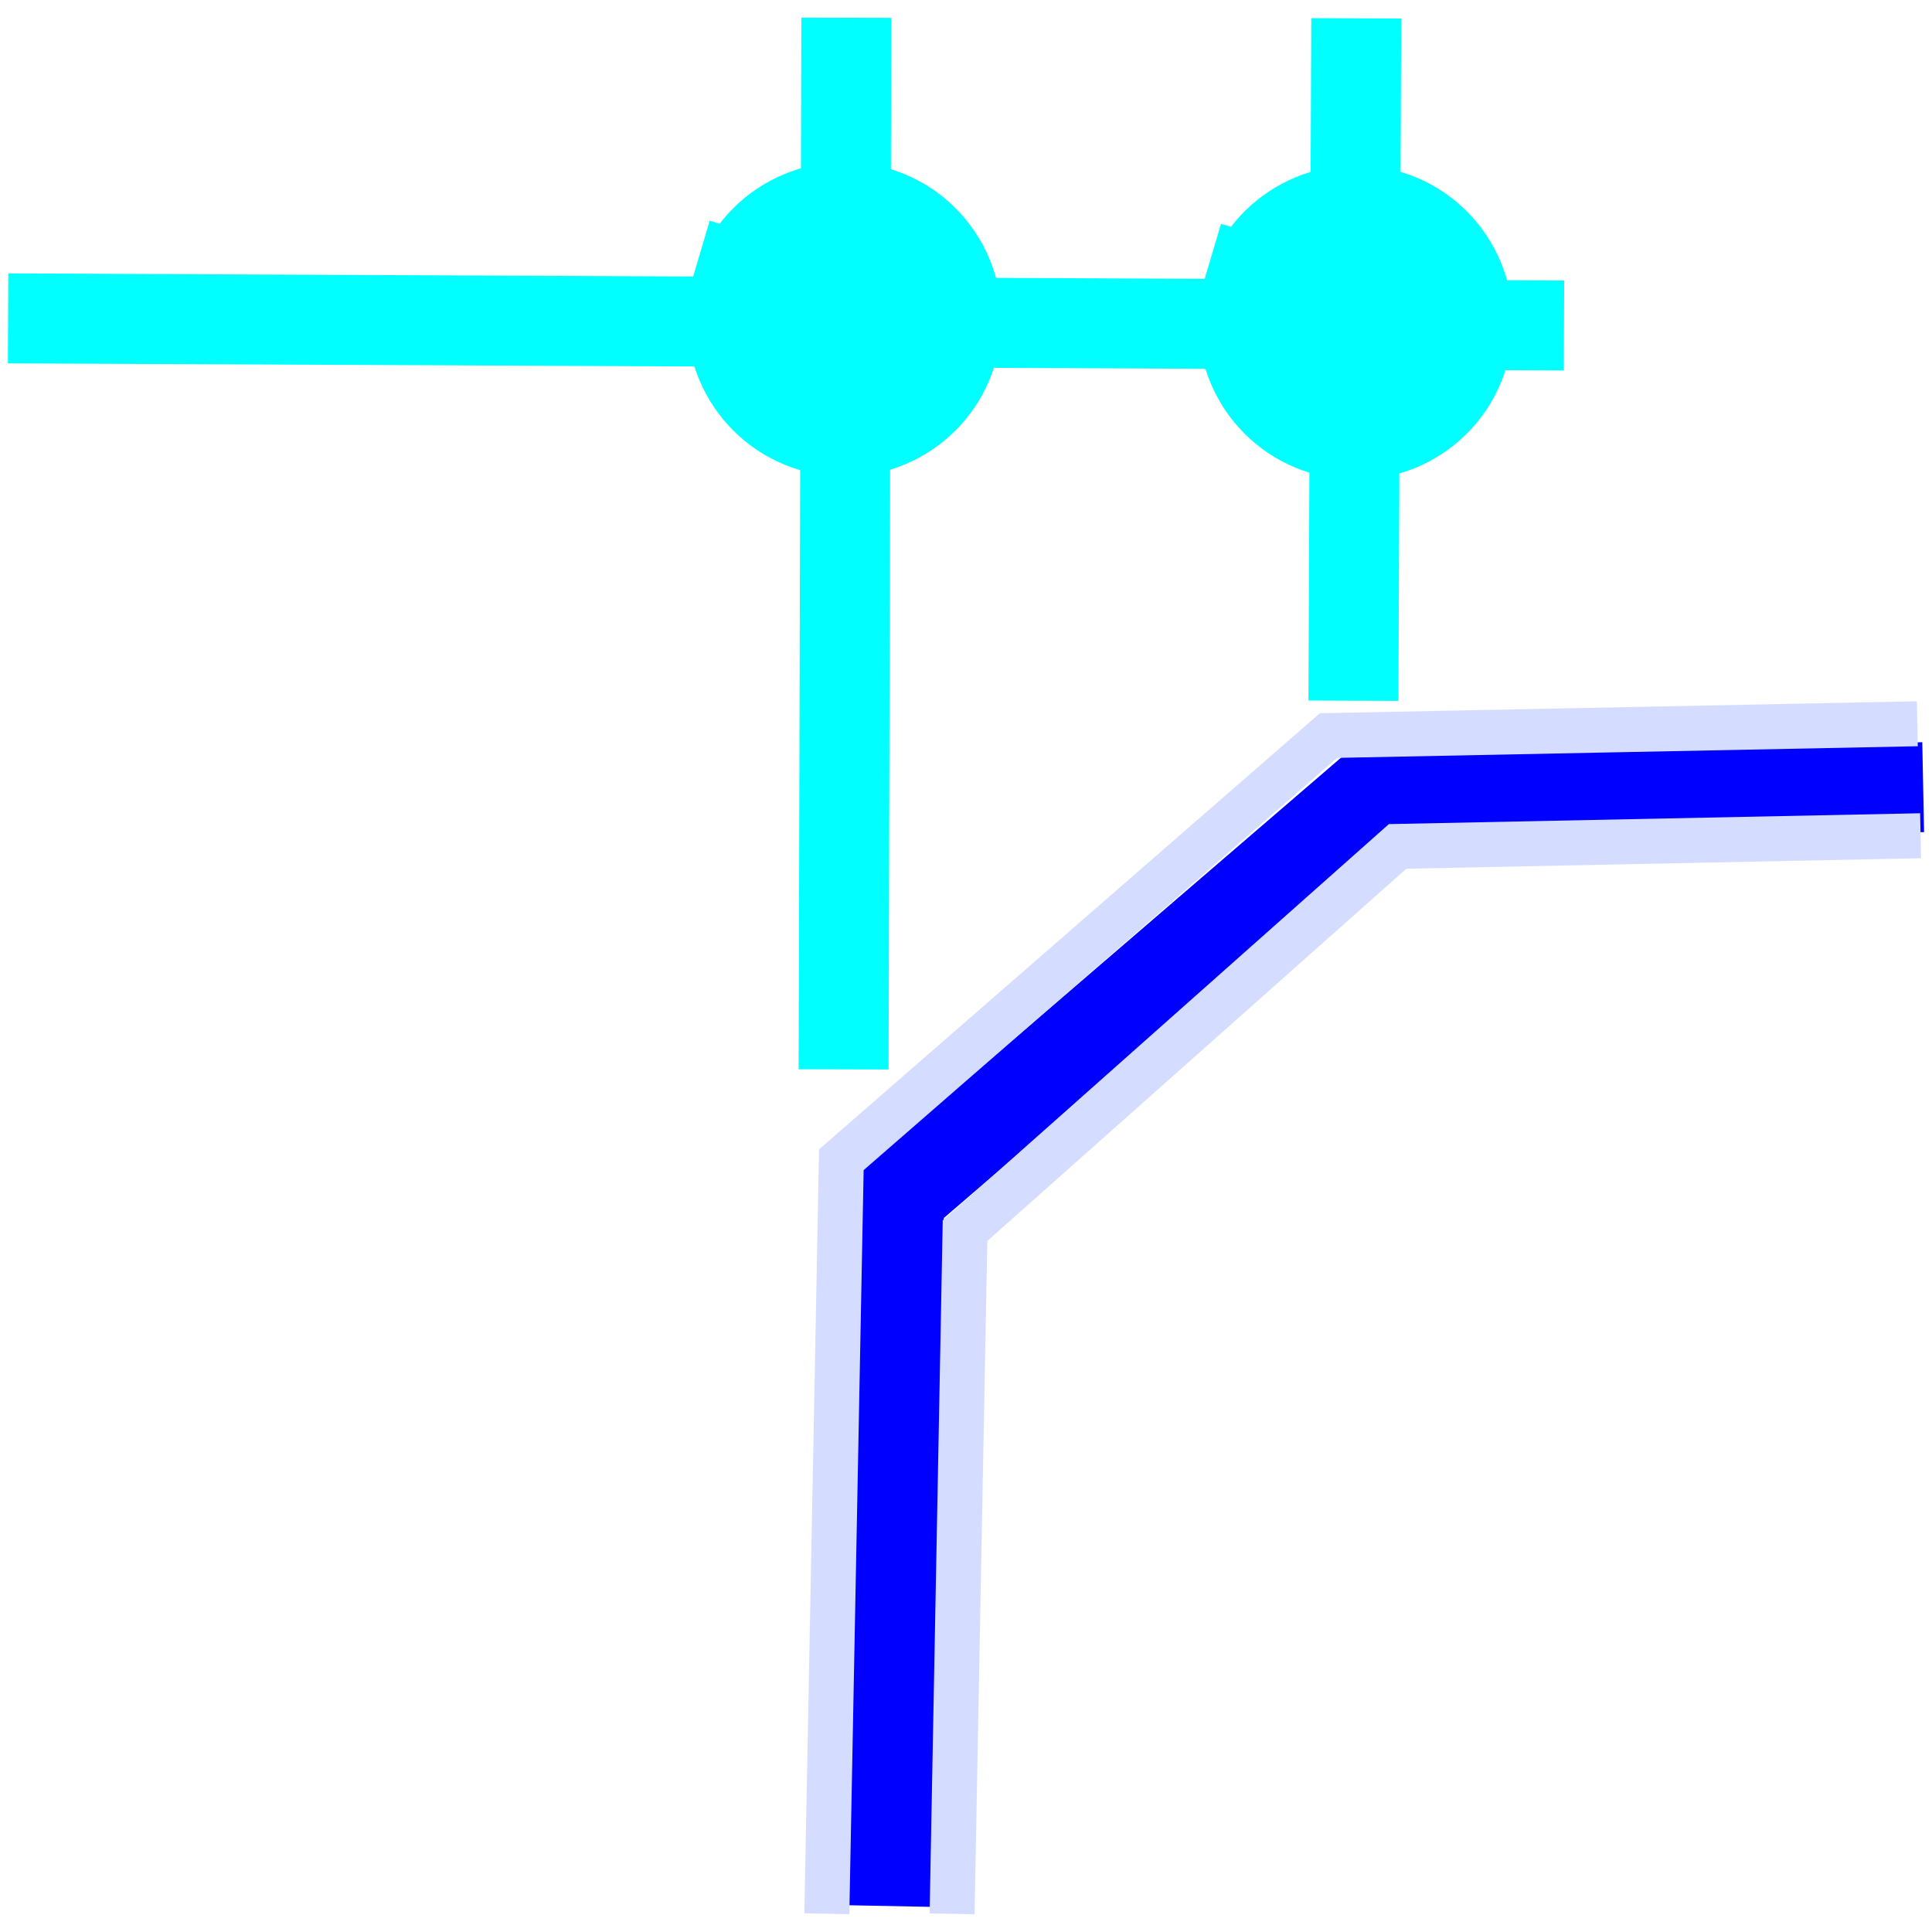
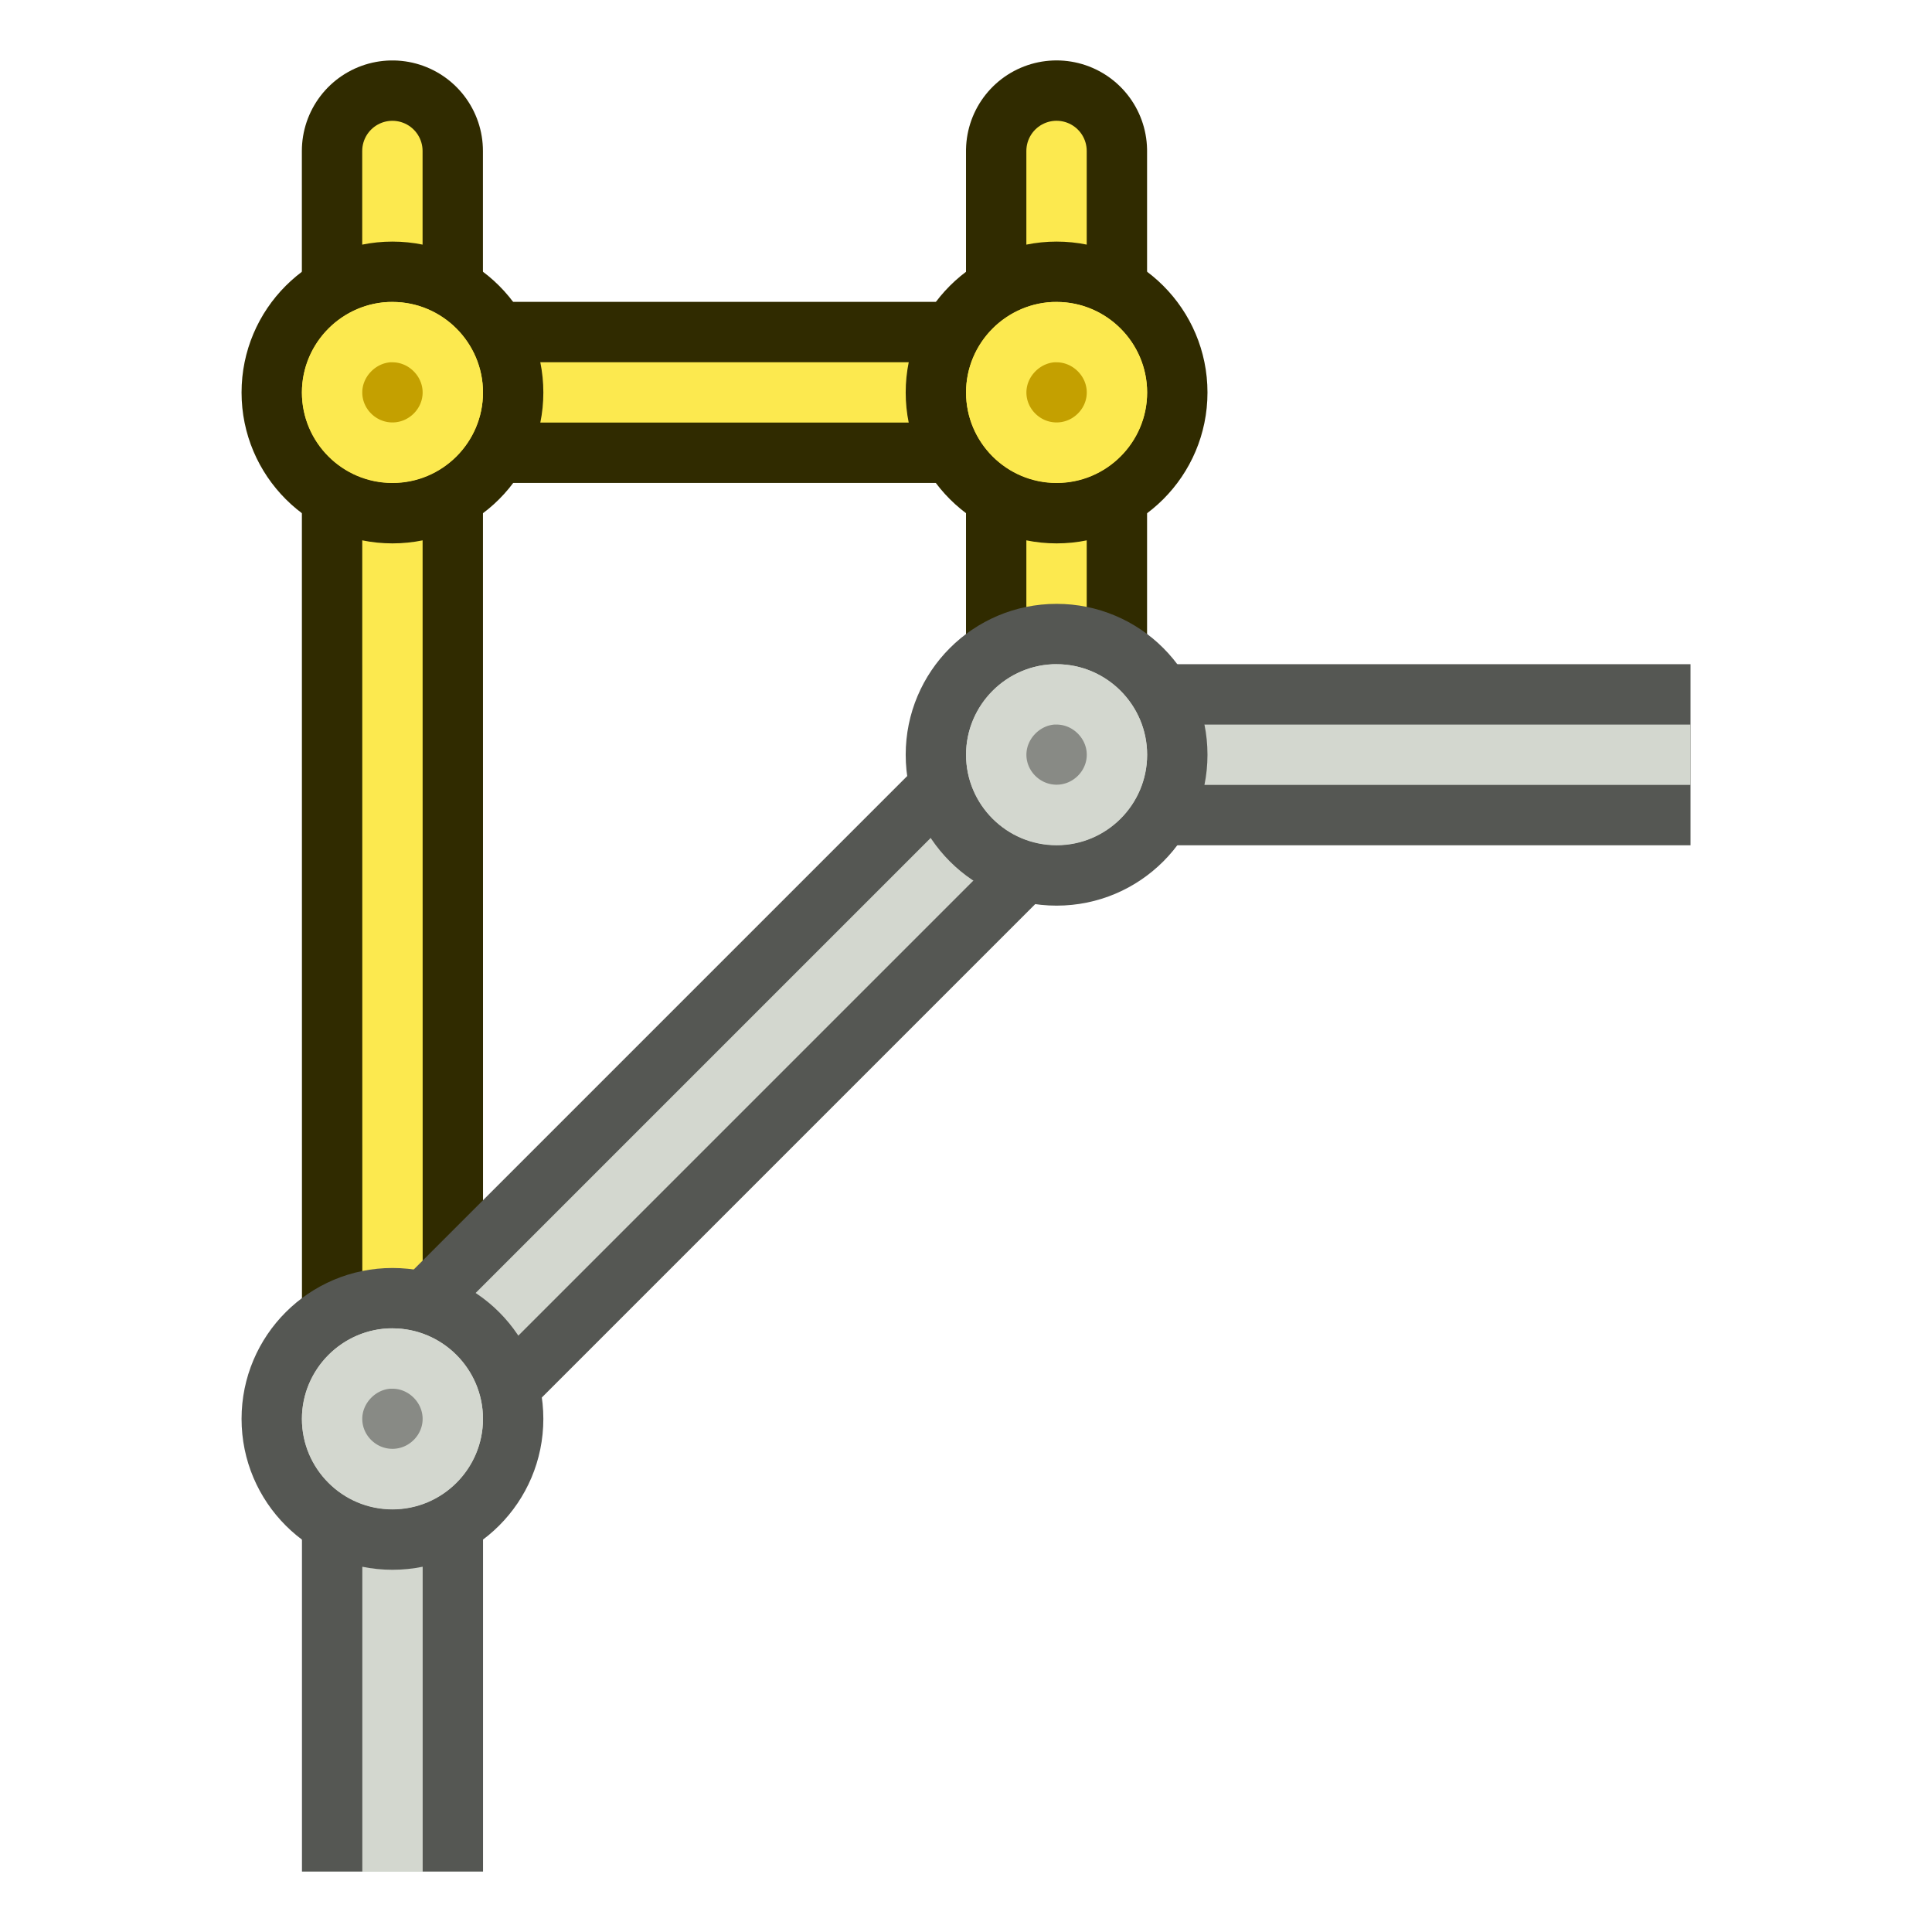
- <svg xmlns="http://www.w3.org/2000/svg" width="32" height="32" viewBox="0 0 8.467 8.467" version="1.1" id="svg1876" style="enable-background:new">
+ <svg xmlns="http://www.w3.org/2000/svg" width="64" height="64" viewBox="0 0 16.933 16.933" version="1.1" id="svg1876" style="enable-background:new">
  <defs id="defs1870">
-     <filter style="color-interpolation-filters:sRGB" id="filter1958">
+     <filter style="color-interpolation-filters:sRGB" id="filter1958" x="-0.071" y="-0.093" width="1.143" height="1.186">
      <feBlend mode="exclusion" in2="BackgroundImage" id="feBlend1960" />
    </filter>
  </defs>
-   <g id="layer1" transform="translate(0,-288.5333)" style="filter:url(#filter1958)">
-     <g id="g831" transform="matrix(0.4926828,0,0,0.4926828,0.03005188,150.5959)">
-       <path id="path2706" d="m 7.815,296.926 l 0.123,-6.306 l 4.123,-3.547 l 4.985,-0.099" style="fill:none;stroke:#ffff00;stroke-width:0.8;stroke-linecap:butt;stroke-linejoin:miter;stroke-miterlimit:4;stroke-dasharray:none;stroke-opacity:1" />
-       <path id="path2295" d="m 7.467,280.13 l -0.024,9.354" style="fill:none;stroke:#ff0000;stroke-width:0.8;stroke-linecap:butt;stroke-linejoin:miter;stroke-miterlimit:4;stroke-dasharray:none;stroke-opacity:1" />
-       <path id="path2408" d="m 0.011,282.804 l 13.84,0.063" style="fill:none;stroke:#ff0000;stroke-width:0.8;stroke-linecap:butt;stroke-linejoin:miter;stroke-miterlimit:4;stroke-dasharray:none;stroke-opacity:1" />
-       <path transform="scale(1,-1)" d="m 6.589,-282.557 a 0.898,0.898 0 0 1 0.604,-1.116 a 0.898,0.898 0 0 1 1.117,0.602 a 0.898,0.898 0 0 1 -0.6,1.118 a 0.898,0.898 0 0 1 -1.119,-0.599" id="path2410" style="opacity:1;fill:#ff0000;fill-opacity:1;fill-rule:nonzero;stroke:#ff0000;stroke-width:1;stroke-linecap:square;stroke-linejoin:bevel;stroke-miterlimit:4;stroke-dasharray:none;stroke-dashoffset:0;stroke-opacity:1" />
-       <path transform="scale(1,-1)" style="opacity:1;fill:#ff0000;fill-opacity:1;fill-rule:nonzero;stroke:#ff0000;stroke-width:1;stroke-linecap:square;stroke-linejoin:bevel;stroke-miterlimit:4;stroke-dasharray:none;stroke-dashoffset:0;stroke-opacity:1" id="path2450" d="m 11.137,-282.585 a 0.898,0.898 0 0 1 0.604,-1.116 a 0.898,0.898 0 0 1 1.117,0.602 a 0.898,0.898 0 0 1 -0.6,1.118 a 0.898,0.898 0 0 1 -1.119,-0.599" />
-       <path style="fill:none;stroke:#ff0000;stroke-width:0.8;stroke-linecap:butt;stroke-linejoin:miter;stroke-miterlimit:4;stroke-dasharray:none;stroke-opacity:1" d="m 12.003,280.135 l -0.025,6.07" id="path2708" />
-       <path style="fill:none;stroke:#2b2200;stroke-width:0.4;stroke-linecap:butt;stroke-linejoin:miter;stroke-miterlimit:4;stroke-dasharray:none;stroke-opacity:1" d="m 7.294,296.995 l 0.129,-6.707 l 4.333,-3.773 l 5.238,-0.105" id="path1017" />
-       <path id="path1019" d="m 8.408,296.996 l 0.115,-6.077 l 3.848,-3.418 l 4.652,-0.095" style="fill:none;stroke:#2b2200;stroke-width:0.4;stroke-linecap:butt;stroke-linejoin:miter;stroke-miterlimit:4;stroke-dasharray:none;stroke-opacity:1" />
+   <g id="layer1" style="enable-background:new" transform="matrix(0,1,1,0,1.0917794e-5,-1.09e-5)">
+     <g id="g1">
+       <path style="display:inline;fill:none;stroke:#302b00;stroke-width:1.587;stroke-linecap:round;stroke-dasharray:none;paint-order:fill markers stroke;enable-background:new" d="M 14.117,4.102 H 8.296" id="path12" transform="matrix(0,1,1,0,-0.662763,-4.85656)" />
+       <path style="display:inline;fill:none;stroke:#fce94f;stroke-width:0.529;stroke-linecap:round;stroke-dasharray:none;paint-order:fill markers stroke;enable-background:new" d="M 14.117,4.102 H 8.296" id="path13" transform="matrix(0,1,1,0,-0.662763,-4.85656)" />
+     </g>
+     <g id="g5-5" transform="matrix(0,1,1,0,-0.662763,-4.85656)" style="display:inline;enable-background:new">
+       <path style="fill:none;stroke:#302b00;stroke-width:1.587;stroke-linecap:round;stroke-dasharray:none;paint-order:fill markers stroke;enable-background:new" d="M 5.707,1.986 5.708,13.098" id="path10" transform="translate(2.588682)" />
+       <path style="fill:none;stroke:#fce94f;stroke-width:0.529;stroke-linecap:round;stroke-dasharray:none;paint-order:fill markers stroke;enable-background:new" d="M 5.707,1.986 5.708,13.098" id="path11" transform="translate(2.588682)" />
+       <g id="g7-1" style="display:inline;enable-background:new" transform="translate(-5.949817,-9.416275)">
+         <circle style="fill:#fce94f;stroke:#302b00;stroke-width:0.529;stroke-dasharray:none" id="path3-4" cx="14.246" cy="13.519" r="1.058" />
+         <path style="fill:#c4a000;stroke:#fce94f;stroke-width:0.529;stroke-dasharray:none" id="circle3-1" d="m 14.219,12.99 h 0.027 c 0.289,0 0.529,0.24 0.529,0.529 0,0.289 -0.239,0.527 -0.529,0.527 -0.291,0 -0.529,-0.238 -0.529,-0.527 0,-0.281 0.229,-0.515 0.502,-0.529 z" />
+       </g>
+     </g>
+     <g id="g6-1" transform="matrix(0,1,1,0,-0.662765,-2.267878)" style="enable-background:new">
+       <path style="fill:none;stroke:#302b00;stroke-width:1.587;stroke-linecap:round;stroke-dasharray:none;paint-order:fill markers stroke;enable-background:new" d="M 6.615,9.26 H 1.323" id="path7" transform="matrix(0,1,1,0,2.267878,0.662765)" />
+       <path style="fill:none;stroke:#fce94f;stroke-width:0.529;stroke-linecap:round;stroke-dasharray:none;paint-order:fill markers stroke;enable-background:new" d="M 6.615,9.26 H 1.323" id="path9" transform="matrix(0,1,1,0,2.267878,0.662765)" />
+       <g id="g4-9" style="enable-background:new" transform="translate(-2.717665,-9.416273)">
+         <circle style="fill:#fce94f;stroke:#302b00;stroke-width:0.529;stroke-dasharray:none" id="circle2-5" cx="14.246" cy="13.519" r="1.058" />
+         <path style="fill:#c4a000;stroke:#fce94f;stroke-width:0.529;stroke-dasharray:none" id="path4-8" d="m 14.219,12.99 h 0.027 c 0.289,0 0.529,0.24 0.529,0.529 0,0.289 -0.239,0.527 -0.529,0.527 -0.291,0 -0.529,-0.238 -0.529,-0.527 0,-0.281 0.229,-0.515 0.502,-0.529 z" />
+       </g>
+     </g>
+     <g id="g2-5" style="display:inline;enable-background:new" transform="matrix(0,1.000002,1.000015,0,-0.6126779,-0.7366309)">
+       <path style="display:inline;fill:none;stroke:#555753;stroke-width:1.587;stroke-linecap:square;stroke-dasharray:none;paint-order:fill markers stroke;enable-background:new" d="M 6.615,14.023 6.615,9.26 12.435,3.44 15.61,3.44" id="path5" transform="matrix(0,0.9999848,0.9999976,0,0.7366291,0.6126686)" />
+       <path style="display:inline;fill:none;stroke:#d3d7cf;stroke-width:0.529;stroke-linecap:square;stroke-dasharray:none;paint-order:fill markers stroke;enable-background:new" d="M 6.615,14.552 6.615,9.26 12.435,3.44 16.14,3.44" id="path6" transform="matrix(0,0.9999848,0.9999976,0,0.7366291,0.6126686)" />
+     </g>
+     <g id="g15-5" transform="matrix(0,1,1,0,-6.904038,-4.985543)" style="display:inline;stroke-width:0.529;stroke-dasharray:none;enable-background:new">
+       <circle style="fill:#d3d7cf;stroke:#555753;stroke-width:0.529;stroke-dasharray:none" id="circle15-2" cx="14.246" cy="13.519" r="1.058" />
+       <path style="fill:#888a85;stroke:#d3d7cf;stroke-width:0.529;stroke-dasharray:none" id="path15-6" d="m 14.219,12.99 h 0.027 c 0.289,0 0.529,0.24 0.529,0.529 0,0.289 -0.239,0.527 -0.529,0.527 -0.291,0 -0.529,-0.238 -0.529,-0.527 0,-0.281 0.229,-0.515 0.502,-0.529 z" />
+     </g>
+     <g id="g8-4" transform="matrix(0,1,1,0,-1.083204,-10.80638)" style="display:inline;stroke-width:0.529;stroke-dasharray:none;enable-background:new">
+       <circle style="fill:#d3d7cf;stroke:#555753;stroke-width:0.529;stroke-dasharray:none" id="circle8-8" cx="14.246" cy="13.519" r="1.058" />
+       <path style="fill:#888a85;stroke:#d3d7cf;stroke-width:0.529;stroke-dasharray:none" id="path8-1" d="m 14.219,12.99 h 0.027 c 0.289,0 0.529,0.24 0.529,0.529 0,0.289 -0.239,0.527 -0.529,0.527 -0.291,0 -0.529,-0.238 -0.529,-0.527 0,-0.281 0.229,-0.515 0.502,-0.529 z" />
    </g>
  </g>
</svg>
